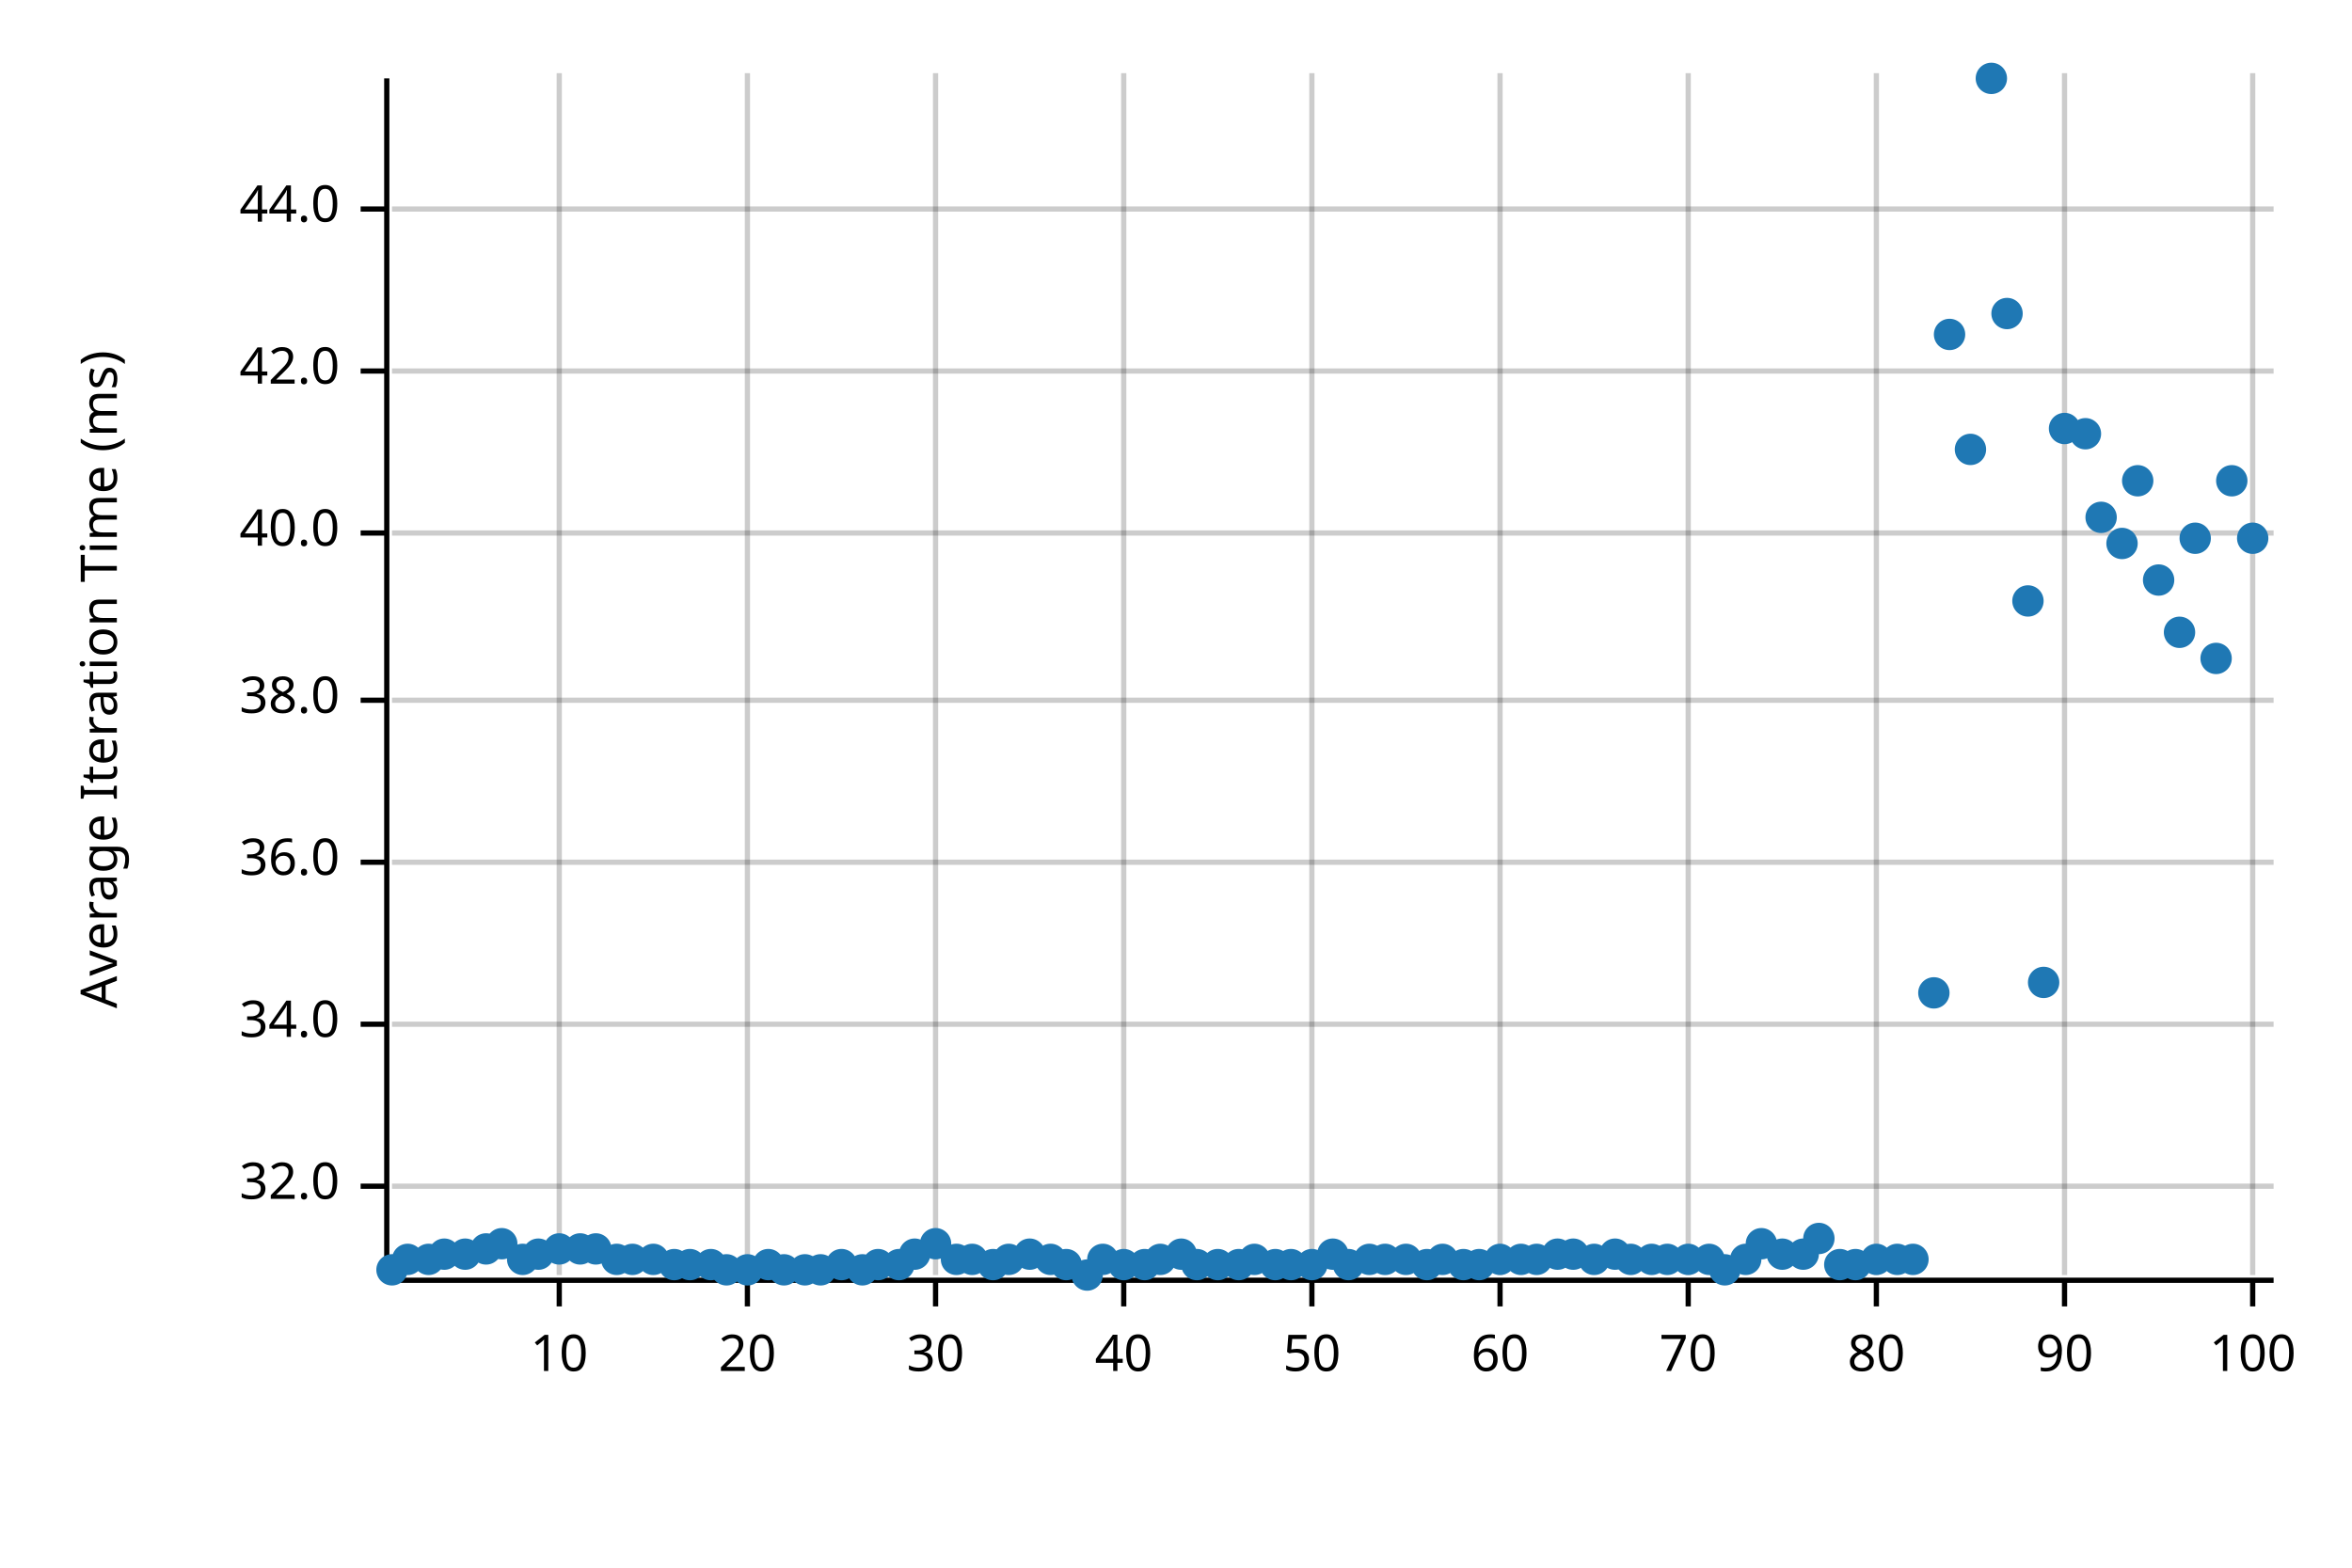
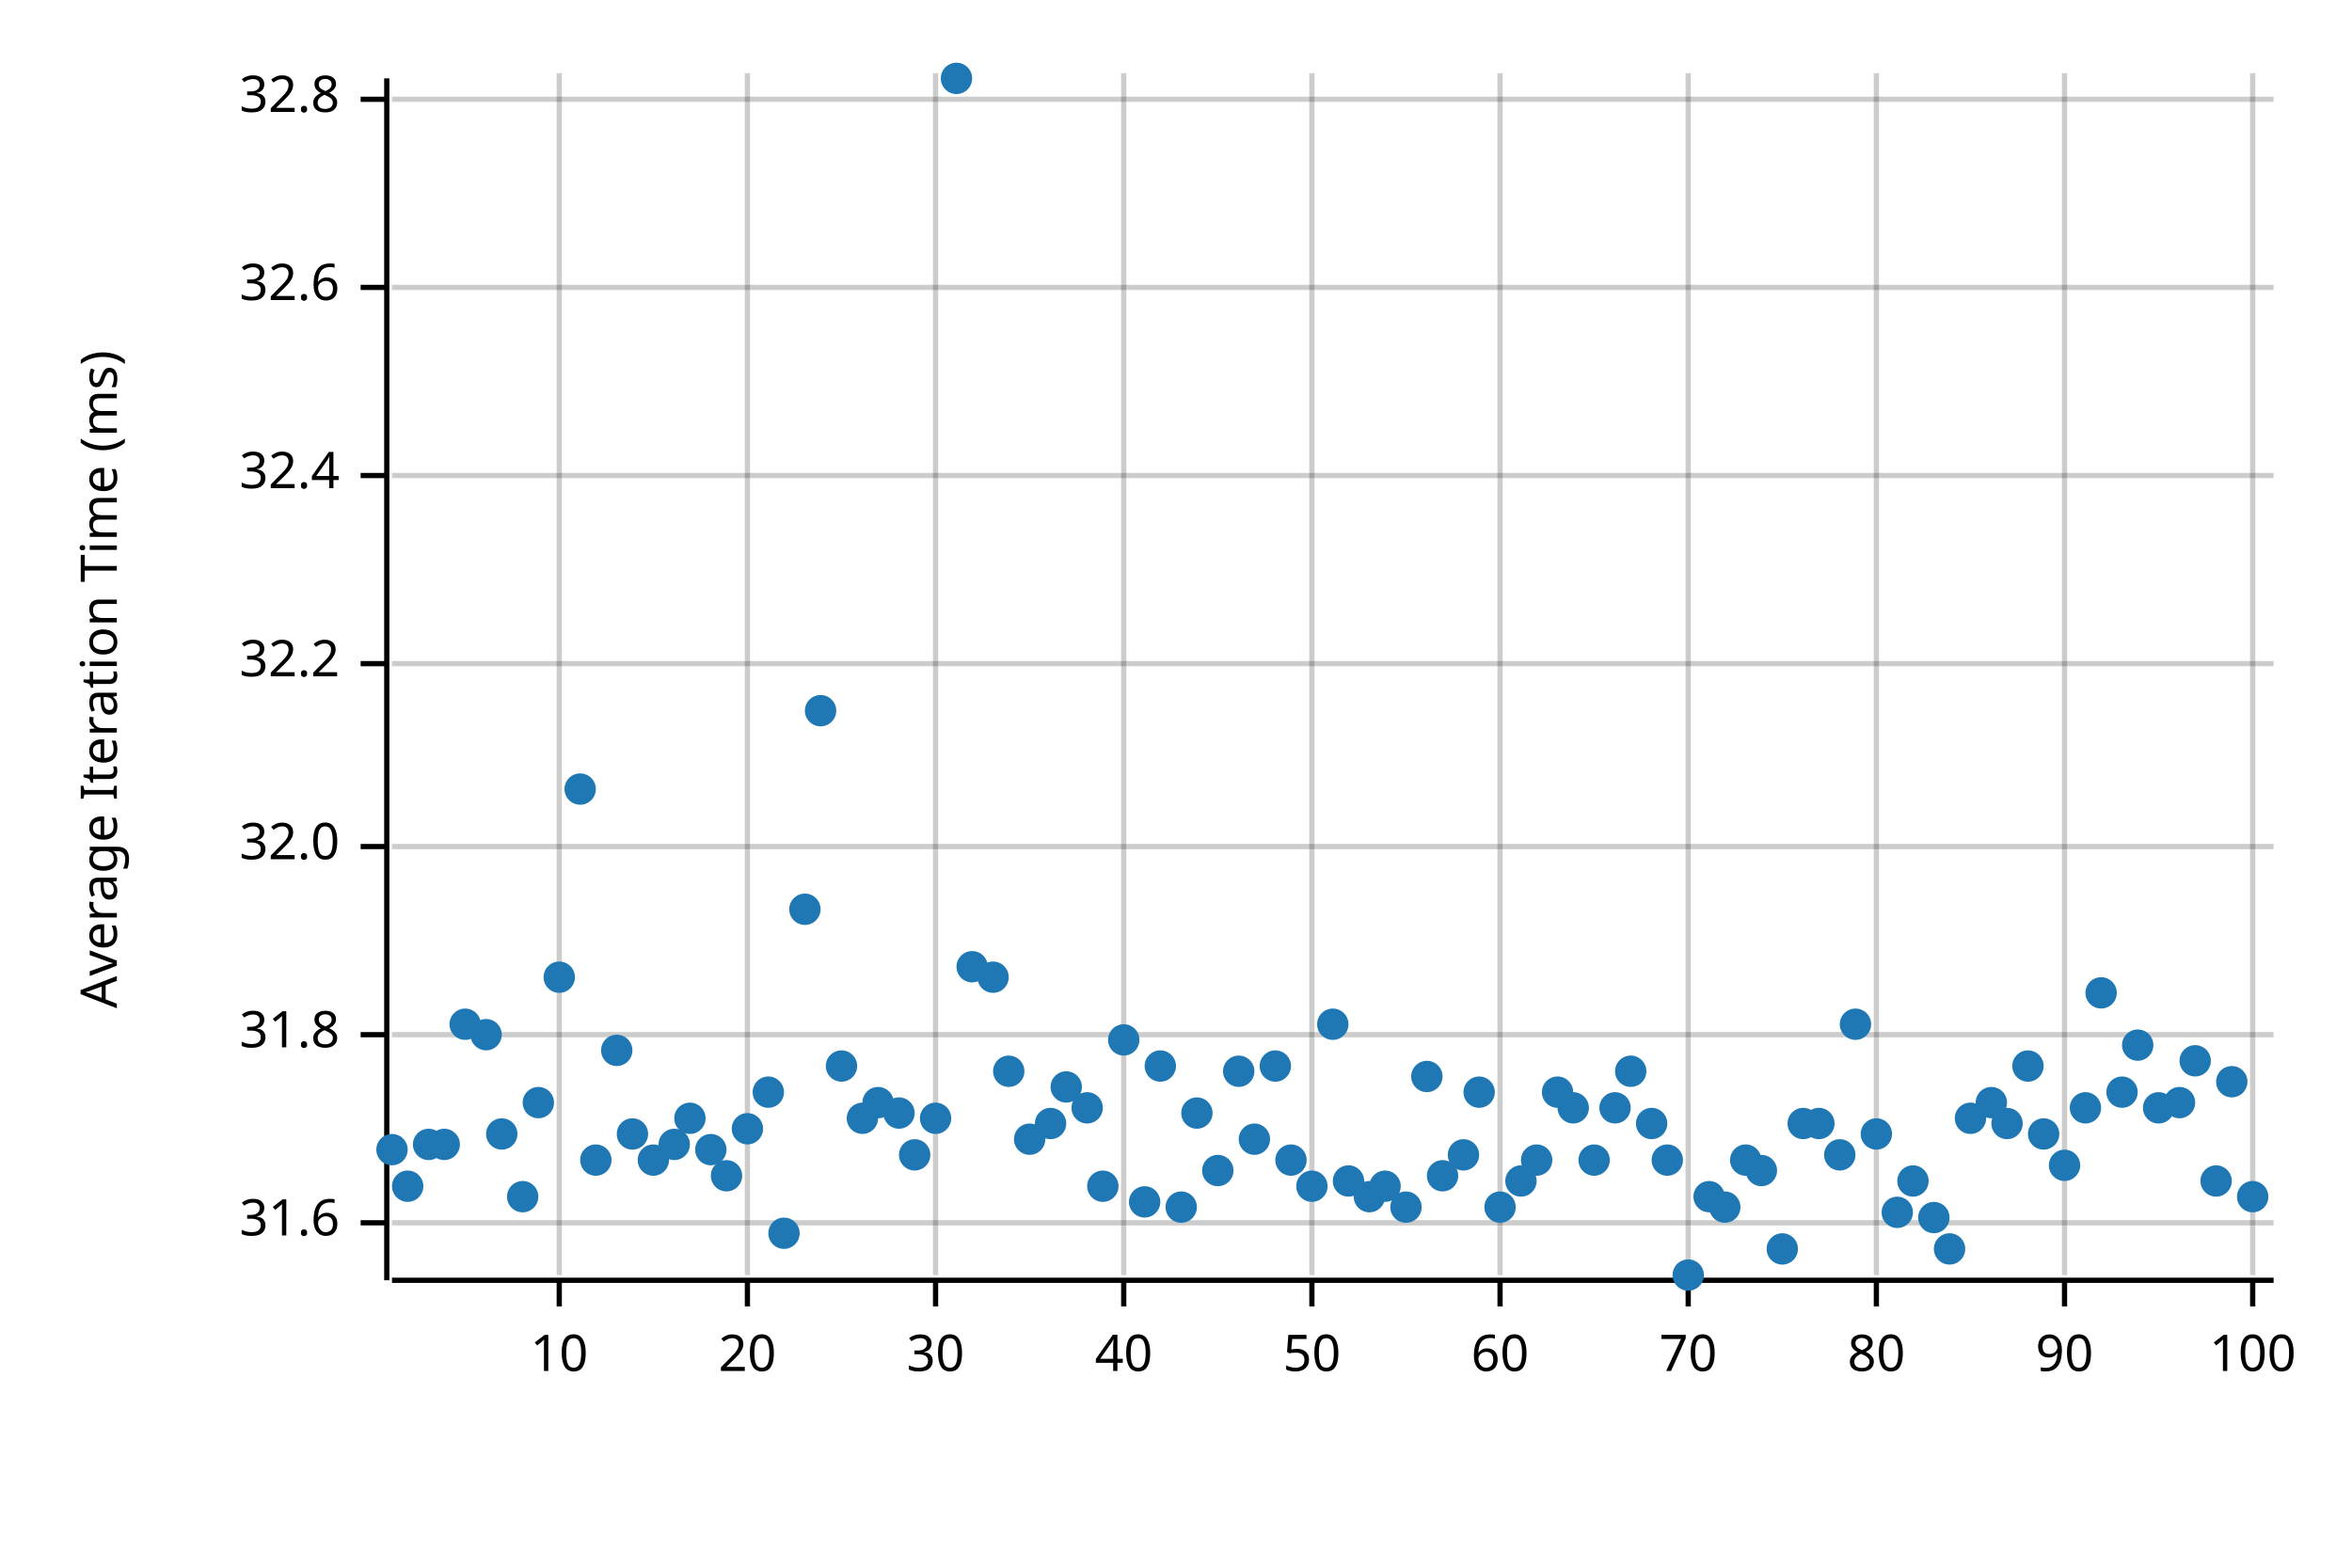
<svg xmlns="http://www.w3.org/2000/svg" width="450" height="300" viewBox="0 0 450 300">
  <text x="15" y="130" dy="0.76em" text-anchor="middle" font-family="sans-serif" font-size="9.677" opacity="1" fill="#000000" transform="rotate(270, 15, 130)">
Average Iteration Time (ms)
</text>
  <line opacity="0.2" stroke="#000000" stroke-width="1" x1="107" y1="244" x2="107" y2="14" />
  <line opacity="0.2" stroke="#000000" stroke-width="1" x1="143" y1="244" x2="143" y2="14" />
  <line opacity="0.2" stroke="#000000" stroke-width="1" x1="179" y1="244" x2="179" y2="14" />
  <line opacity="0.2" stroke="#000000" stroke-width="1" x1="215" y1="244" x2="215" y2="14" />
  <line opacity="0.2" stroke="#000000" stroke-width="1" x1="251" y1="244" x2="251" y2="14" />
  <line opacity="0.2" stroke="#000000" stroke-width="1" x1="287" y1="244" x2="287" y2="14" />
  <line opacity="0.2" stroke="#000000" stroke-width="1" x1="323" y1="244" x2="323" y2="14" />
  <line opacity="0.2" stroke="#000000" stroke-width="1" x1="359" y1="244" x2="359" y2="14" />
  <line opacity="0.2" stroke="#000000" stroke-width="1" x1="395" y1="244" x2="395" y2="14" />
  <line opacity="0.2" stroke="#000000" stroke-width="1" x1="431" y1="244" x2="431" y2="14" />
-   <line opacity="0.2" stroke="#000000" stroke-width="1" x1="75" y1="227" x2="435" y2="227" />
-   <line opacity="0.2" stroke="#000000" stroke-width="1" x1="75" y1="196" x2="435" y2="196" />
-   <line opacity="0.2" stroke="#000000" stroke-width="1" x1="75" y1="165" x2="435" y2="165" />
-   <line opacity="0.2" stroke="#000000" stroke-width="1" x1="75" y1="134" x2="435" y2="134" />
-   <line opacity="0.2" stroke="#000000" stroke-width="1" x1="75" y1="102" x2="435" y2="102" />
-   <line opacity="0.2" stroke="#000000" stroke-width="1" x1="75" y1="71" x2="435" y2="71" />
-   <line opacity="0.2" stroke="#000000" stroke-width="1" x1="75" y1="40" x2="435" y2="40" />
+   <line opacity="0.2" stroke="#000000" stroke-width="1" x1="75" y1="234" x2="435" y2="234" />
+   <line opacity="0.2" stroke="#000000" stroke-width="1" x1="75" y1="198" x2="435" y2="198" />
+   <line opacity="0.2" stroke="#000000" stroke-width="1" x1="75" y1="162" x2="435" y2="162" />
+   <line opacity="0.2" stroke="#000000" stroke-width="1" x1="75" y1="127" x2="435" y2="127" />
+   <line opacity="0.2" stroke="#000000" stroke-width="1" x1="75" y1="91" x2="435" y2="91" />
+   <line opacity="0.2" stroke="#000000" stroke-width="1" x1="75" y1="55" x2="435" y2="55" />
+   <line opacity="0.2" stroke="#000000" stroke-width="1" x1="75" y1="19" x2="435" y2="19" />
  <polyline fill="none" opacity="1" stroke="#000000" stroke-width="1" points="74,15 74,245 " />
-   <text x="65" y="227" dy="0.5ex" text-anchor="end" font-family="sans-serif" font-size="9.677" opacity="1" fill="#000000">
+   <text x="65" y="234" dy="0.5ex" text-anchor="end" font-family="sans-serif" font-size="9.677" opacity="1" fill="#000000">
+ 31.6
+ </text>
+   <polyline fill="none" opacity="1" stroke="#000000" stroke-width="1" points="69,234 74,234 " />
+   <text x="65" y="198" dy="0.5ex" text-anchor="end" font-family="sans-serif" font-size="9.677" opacity="1" fill="#000000">
+ 31.8
+ </text>
+   <polyline fill="none" opacity="1" stroke="#000000" stroke-width="1" points="69,198 74,198 " />
+   <text x="65" y="162" dy="0.5ex" text-anchor="end" font-family="sans-serif" font-size="9.677" opacity="1" fill="#000000">
32.0
</text>
-   <polyline fill="none" opacity="1" stroke="#000000" stroke-width="1" points="69,227 74,227 " />
-   <text x="65" y="196" dy="0.5ex" text-anchor="end" font-family="sans-serif" font-size="9.677" opacity="1" fill="#000000">
- 34.0
+   <polyline fill="none" opacity="1" stroke="#000000" stroke-width="1" points="69,162 74,162 " />
+   <text x="65" y="127" dy="0.5ex" text-anchor="end" font-family="sans-serif" font-size="9.677" opacity="1" fill="#000000">
+ 32.2
</text>
-   <polyline fill="none" opacity="1" stroke="#000000" stroke-width="1" points="69,196 74,196 " />
-   <text x="65" y="165" dy="0.5ex" text-anchor="end" font-family="sans-serif" font-size="9.677" opacity="1" fill="#000000">
- 36.0
+   <polyline fill="none" opacity="1" stroke="#000000" stroke-width="1" points="69,127 74,127 " />
+   <text x="65" y="91" dy="0.5ex" text-anchor="end" font-family="sans-serif" font-size="9.677" opacity="1" fill="#000000">
+ 32.4
</text>
-   <polyline fill="none" opacity="1" stroke="#000000" stroke-width="1" points="69,165 74,165 " />
-   <text x="65" y="134" dy="0.5ex" text-anchor="end" font-family="sans-serif" font-size="9.677" opacity="1" fill="#000000">
- 38.0
+   <polyline fill="none" opacity="1" stroke="#000000" stroke-width="1" points="69,91 74,91 " />
+   <text x="65" y="55" dy="0.5ex" text-anchor="end" font-family="sans-serif" font-size="9.677" opacity="1" fill="#000000">
+ 32.6
</text>
-   <polyline fill="none" opacity="1" stroke="#000000" stroke-width="1" points="69,134 74,134 " />
-   <text x="65" y="102" dy="0.5ex" text-anchor="end" font-family="sans-serif" font-size="9.677" opacity="1" fill="#000000">
- 40.0
+   <polyline fill="none" opacity="1" stroke="#000000" stroke-width="1" points="69,55 74,55 " />
+   <text x="65" y="19" dy="0.5ex" text-anchor="end" font-family="sans-serif" font-size="9.677" opacity="1" fill="#000000">
+ 32.8
</text>
-   <polyline fill="none" opacity="1" stroke="#000000" stroke-width="1" points="69,102 74,102 " />
-   <text x="65" y="71" dy="0.5ex" text-anchor="end" font-family="sans-serif" font-size="9.677" opacity="1" fill="#000000">
- 42.0
- </text>
-   <polyline fill="none" opacity="1" stroke="#000000" stroke-width="1" points="69,71 74,71 " />
-   <text x="65" y="40" dy="0.5ex" text-anchor="end" font-family="sans-serif" font-size="9.677" opacity="1" fill="#000000">
- 44.0
- </text>
-   <polyline fill="none" opacity="1" stroke="#000000" stroke-width="1" points="69,40 74,40 " />
+   <polyline fill="none" opacity="1" stroke="#000000" stroke-width="1" points="69,19 74,19 " />
  <polyline fill="none" opacity="1" stroke="#000000" stroke-width="1" points="75,245 435,245 " />
  <text x="107" y="255" dy="0.76em" text-anchor="middle" font-family="sans-serif" font-size="9.677" opacity="1" fill="#000000">
10
</text>
  <polyline fill="none" opacity="1" stroke="#000000" stroke-width="1" points="107,245 107,250 " />
  <text x="143" y="255" dy="0.76em" text-anchor="middle" font-family="sans-serif" font-size="9.677" opacity="1" fill="#000000">
20
</text>
  <polyline fill="none" opacity="1" stroke="#000000" stroke-width="1" points="143,245 143,250 " />
  <text x="179" y="255" dy="0.76em" text-anchor="middle" font-family="sans-serif" font-size="9.677" opacity="1" fill="#000000">
30
</text>
  <polyline fill="none" opacity="1" stroke="#000000" stroke-width="1" points="179,245 179,250 " />
  <text x="215" y="255" dy="0.76em" text-anchor="middle" font-family="sans-serif" font-size="9.677" opacity="1" fill="#000000">
40
</text>
  <polyline fill="none" opacity="1" stroke="#000000" stroke-width="1" points="215,245 215,250 " />
  <text x="251" y="255" dy="0.76em" text-anchor="middle" font-family="sans-serif" font-size="9.677" opacity="1" fill="#000000">
50
</text>
  <polyline fill="none" opacity="1" stroke="#000000" stroke-width="1" points="251,245 251,250 " />
  <text x="287" y="255" dy="0.76em" text-anchor="middle" font-family="sans-serif" font-size="9.677" opacity="1" fill="#000000">
60
</text>
  <polyline fill="none" opacity="1" stroke="#000000" stroke-width="1" points="287,245 287,250 " />
  <text x="323" y="255" dy="0.76em" text-anchor="middle" font-family="sans-serif" font-size="9.677" opacity="1" fill="#000000">
70
</text>
  <polyline fill="none" opacity="1" stroke="#000000" stroke-width="1" points="323,245 323,250 " />
  <text x="359" y="255" dy="0.76em" text-anchor="middle" font-family="sans-serif" font-size="9.677" opacity="1" fill="#000000">
80
</text>
  <polyline fill="none" opacity="1" stroke="#000000" stroke-width="1" points="359,245 359,250 " />
  <text x="395" y="255" dy="0.76em" text-anchor="middle" font-family="sans-serif" font-size="9.677" opacity="1" fill="#000000">
90
</text>
  <polyline fill="none" opacity="1" stroke="#000000" stroke-width="1" points="395,245 395,250 " />
  <text x="431" y="255" dy="0.76em" text-anchor="middle" font-family="sans-serif" font-size="9.677" opacity="1" fill="#000000">
100
</text>
  <polyline fill="none" opacity="1" stroke="#000000" stroke-width="1" points="431,245 431,250 " />
-   <circle cx="75" cy="243" r="3" opacity="1" fill="#1F78B4" stroke="none" stroke-width="1" />
-   <circle cx="78" cy="241" r="3" opacity="1" fill="#1F78B4" stroke="none" stroke-width="1" />
-   <circle cx="82" cy="241" r="3" opacity="1" fill="#1F78B4" stroke="none" stroke-width="1" />
-   <circle cx="85" cy="240" r="3" opacity="1" fill="#1F78B4" stroke="none" stroke-width="1" />
-   <circle cx="89" cy="240" r="3" opacity="1" fill="#1F78B4" stroke="none" stroke-width="1" />
-   <circle cx="93" cy="239" r="3" opacity="1" fill="#1F78B4" stroke="none" stroke-width="1" />
-   <circle cx="96" cy="238" r="3" opacity="1" fill="#1F78B4" stroke="none" stroke-width="1" />
-   <circle cx="100" cy="241" r="3" opacity="1" fill="#1F78B4" stroke="none" stroke-width="1" />
-   <circle cx="103" cy="240" r="3" opacity="1" fill="#1F78B4" stroke="none" stroke-width="1" />
-   <circle cx="107" cy="239" r="3" opacity="1" fill="#1F78B4" stroke="none" stroke-width="1" />
-   <circle cx="111" cy="239" r="3" opacity="1" fill="#1F78B4" stroke="none" stroke-width="1" />
-   <circle cx="114" cy="239" r="3" opacity="1" fill="#1F78B4" stroke="none" stroke-width="1" />
-   <circle cx="118" cy="241" r="3" opacity="1" fill="#1F78B4" stroke="none" stroke-width="1" />
-   <circle cx="121" cy="241" r="3" opacity="1" fill="#1F78B4" stroke="none" stroke-width="1" />
-   <circle cx="125" cy="241" r="3" opacity="1" fill="#1F78B4" stroke="none" stroke-width="1" />
-   <circle cx="129" cy="242" r="3" opacity="1" fill="#1F78B4" stroke="none" stroke-width="1" />
-   <circle cx="132" cy="242" r="3" opacity="1" fill="#1F78B4" stroke="none" stroke-width="1" />
-   <circle cx="136" cy="242" r="3" opacity="1" fill="#1F78B4" stroke="none" stroke-width="1" />
-   <circle cx="139" cy="243" r="3" opacity="1" fill="#1F78B4" stroke="none" stroke-width="1" />
-   <circle cx="143" cy="243" r="3" opacity="1" fill="#1F78B4" stroke="none" stroke-width="1" />
-   <circle cx="147" cy="242" r="3" opacity="1" fill="#1F78B4" stroke="none" stroke-width="1" />
-   <circle cx="150" cy="243" r="3" opacity="1" fill="#1F78B4" stroke="none" stroke-width="1" />
-   <circle cx="154" cy="243" r="3" opacity="1" fill="#1F78B4" stroke="none" stroke-width="1" />
-   <circle cx="157" cy="243" r="3" opacity="1" fill="#1F78B4" stroke="none" stroke-width="1" />
-   <circle cx="161" cy="242" r="3" opacity="1" fill="#1F78B4" stroke="none" stroke-width="1" />
-   <circle cx="165" cy="243" r="3" opacity="1" fill="#1F78B4" stroke="none" stroke-width="1" />
-   <circle cx="168" cy="242" r="3" opacity="1" fill="#1F78B4" stroke="none" stroke-width="1" />
-   <circle cx="172" cy="242" r="3" opacity="1" fill="#1F78B4" stroke="none" stroke-width="1" />
-   <circle cx="175" cy="240" r="3" opacity="1" fill="#1F78B4" stroke="none" stroke-width="1" />
-   <circle cx="179" cy="238" r="3" opacity="1" fill="#1F78B4" stroke="none" stroke-width="1" />
-   <circle cx="183" cy="241" r="3" opacity="1" fill="#1F78B4" stroke="none" stroke-width="1" />
-   <circle cx="186" cy="241" r="3" opacity="1" fill="#1F78B4" stroke="none" stroke-width="1" />
-   <circle cx="190" cy="242" r="3" opacity="1" fill="#1F78B4" stroke="none" stroke-width="1" />
-   <circle cx="193" cy="241" r="3" opacity="1" fill="#1F78B4" stroke="none" stroke-width="1" />
-   <circle cx="197" cy="240" r="3" opacity="1" fill="#1F78B4" stroke="none" stroke-width="1" />
-   <circle cx="201" cy="241" r="3" opacity="1" fill="#1F78B4" stroke="none" stroke-width="1" />
-   <circle cx="204" cy="242" r="3" opacity="1" fill="#1F78B4" stroke="none" stroke-width="1" />
-   <circle cx="208" cy="244" r="3" opacity="1" fill="#1F78B4" stroke="none" stroke-width="1" />
-   <circle cx="211" cy="241" r="3" opacity="1" fill="#1F78B4" stroke="none" stroke-width="1" />
-   <circle cx="215" cy="242" r="3" opacity="1" fill="#1F78B4" stroke="none" stroke-width="1" />
-   <circle cx="219" cy="242" r="3" opacity="1" fill="#1F78B4" stroke="none" stroke-width="1" />
-   <circle cx="222" cy="241" r="3" opacity="1" fill="#1F78B4" stroke="none" stroke-width="1" />
-   <circle cx="226" cy="240" r="3" opacity="1" fill="#1F78B4" stroke="none" stroke-width="1" />
-   <circle cx="229" cy="242" r="3" opacity="1" fill="#1F78B4" stroke="none" stroke-width="1" />
-   <circle cx="233" cy="242" r="3" opacity="1" fill="#1F78B4" stroke="none" stroke-width="1" />
-   <circle cx="237" cy="242" r="3" opacity="1" fill="#1F78B4" stroke="none" stroke-width="1" />
-   <circle cx="240" cy="241" r="3" opacity="1" fill="#1F78B4" stroke="none" stroke-width="1" />
-   <circle cx="244" cy="242" r="3" opacity="1" fill="#1F78B4" stroke="none" stroke-width="1" />
-   <circle cx="247" cy="242" r="3" opacity="1" fill="#1F78B4" stroke="none" stroke-width="1" />
-   <circle cx="251" cy="242" r="3" opacity="1" fill="#1F78B4" stroke="none" stroke-width="1" />
-   <circle cx="255" cy="240" r="3" opacity="1" fill="#1F78B4" stroke="none" stroke-width="1" />
-   <circle cx="258" cy="242" r="3" opacity="1" fill="#1F78B4" stroke="none" stroke-width="1" />
-   <circle cx="262" cy="241" r="3" opacity="1" fill="#1F78B4" stroke="none" stroke-width="1" />
-   <circle cx="265" cy="241" r="3" opacity="1" fill="#1F78B4" stroke="none" stroke-width="1" />
-   <circle cx="269" cy="241" r="3" opacity="1" fill="#1F78B4" stroke="none" stroke-width="1" />
-   <circle cx="273" cy="242" r="3" opacity="1" fill="#1F78B4" stroke="none" stroke-width="1" />
-   <circle cx="276" cy="241" r="3" opacity="1" fill="#1F78B4" stroke="none" stroke-width="1" />
-   <circle cx="280" cy="242" r="3" opacity="1" fill="#1F78B4" stroke="none" stroke-width="1" />
-   <circle cx="283" cy="242" r="3" opacity="1" fill="#1F78B4" stroke="none" stroke-width="1" />
-   <circle cx="287" cy="241" r="3" opacity="1" fill="#1F78B4" stroke="none" stroke-width="1" />
-   <circle cx="291" cy="241" r="3" opacity="1" fill="#1F78B4" stroke="none" stroke-width="1" />
-   <circle cx="294" cy="241" r="3" opacity="1" fill="#1F78B4" stroke="none" stroke-width="1" />
-   <circle cx="298" cy="240" r="3" opacity="1" fill="#1F78B4" stroke="none" stroke-width="1" />
-   <circle cx="301" cy="240" r="3" opacity="1" fill="#1F78B4" stroke="none" stroke-width="1" />
-   <circle cx="305" cy="241" r="3" opacity="1" fill="#1F78B4" stroke="none" stroke-width="1" />
-   <circle cx="309" cy="240" r="3" opacity="1" fill="#1F78B4" stroke="none" stroke-width="1" />
-   <circle cx="312" cy="241" r="3" opacity="1" fill="#1F78B4" stroke="none" stroke-width="1" />
-   <circle cx="316" cy="241" r="3" opacity="1" fill="#1F78B4" stroke="none" stroke-width="1" />
-   <circle cx="319" cy="241" r="3" opacity="1" fill="#1F78B4" stroke="none" stroke-width="1" />
-   <circle cx="323" cy="241" r="3" opacity="1" fill="#1F78B4" stroke="none" stroke-width="1" />
-   <circle cx="327" cy="241" r="3" opacity="1" fill="#1F78B4" stroke="none" stroke-width="1" />
-   <circle cx="330" cy="243" r="3" opacity="1" fill="#1F78B4" stroke="none" stroke-width="1" />
-   <circle cx="334" cy="241" r="3" opacity="1" fill="#1F78B4" stroke="none" stroke-width="1" />
-   <circle cx="337" cy="238" r="3" opacity="1" fill="#1F78B4" stroke="none" stroke-width="1" />
-   <circle cx="341" cy="240" r="3" opacity="1" fill="#1F78B4" stroke="none" stroke-width="1" />
-   <circle cx="345" cy="240" r="3" opacity="1" fill="#1F78B4" stroke="none" stroke-width="1" />
-   <circle cx="348" cy="237" r="3" opacity="1" fill="#1F78B4" stroke="none" stroke-width="1" />
-   <circle cx="352" cy="242" r="3" opacity="1" fill="#1F78B4" stroke="none" stroke-width="1" />
-   <circle cx="355" cy="242" r="3" opacity="1" fill="#1F78B4" stroke="none" stroke-width="1" />
-   <circle cx="359" cy="241" r="3" opacity="1" fill="#1F78B4" stroke="none" stroke-width="1" />
-   <circle cx="363" cy="241" r="3" opacity="1" fill="#1F78B4" stroke="none" stroke-width="1" />
-   <circle cx="366" cy="241" r="3" opacity="1" fill="#1F78B4" stroke="none" stroke-width="1" />
-   <circle cx="370" cy="190" r="3" opacity="1" fill="#1F78B4" stroke="none" stroke-width="1" />
-   <circle cx="373" cy="64" r="3" opacity="1" fill="#1F78B4" stroke="none" stroke-width="1" />
-   <circle cx="377" cy="86" r="3" opacity="1" fill="#1F78B4" stroke="none" stroke-width="1" />
-   <circle cx="381" cy="15" r="3" opacity="1" fill="#1F78B4" stroke="none" stroke-width="1" />
-   <circle cx="384" cy="60" r="3" opacity="1" fill="#1F78B4" stroke="none" stroke-width="1" />
-   <circle cx="388" cy="115" r="3" opacity="1" fill="#1F78B4" stroke="none" stroke-width="1" />
-   <circle cx="391" cy="188" r="3" opacity="1" fill="#1F78B4" stroke="none" stroke-width="1" />
-   <circle cx="395" cy="82" r="3" opacity="1" fill="#1F78B4" stroke="none" stroke-width="1" />
-   <circle cx="399" cy="83" r="3" opacity="1" fill="#1F78B4" stroke="none" stroke-width="1" />
-   <circle cx="402" cy="99" r="3" opacity="1" fill="#1F78B4" stroke="none" stroke-width="1" />
-   <circle cx="406" cy="104" r="3" opacity="1" fill="#1F78B4" stroke="none" stroke-width="1" />
-   <circle cx="409" cy="92" r="3" opacity="1" fill="#1F78B4" stroke="none" stroke-width="1" />
-   <circle cx="413" cy="111" r="3" opacity="1" fill="#1F78B4" stroke="none" stroke-width="1" />
-   <circle cx="417" cy="121" r="3" opacity="1" fill="#1F78B4" stroke="none" stroke-width="1" />
-   <circle cx="420" cy="103" r="3" opacity="1" fill="#1F78B4" stroke="none" stroke-width="1" />
-   <circle cx="424" cy="126" r="3" opacity="1" fill="#1F78B4" stroke="none" stroke-width="1" />
-   <circle cx="427" cy="92" r="3" opacity="1" fill="#1F78B4" stroke="none" stroke-width="1" />
-   <circle cx="431" cy="103" r="3" opacity="1" fill="#1F78B4" stroke="none" stroke-width="1" />
+   <circle cx="75" cy="220" r="3" opacity="1" fill="#1F78B4" stroke="none" stroke-width="1" />
+   <circle cx="78" cy="227" r="3" opacity="1" fill="#1F78B4" stroke="none" stroke-width="1" />
+   <circle cx="82" cy="219" r="3" opacity="1" fill="#1F78B4" stroke="none" stroke-width="1" />
+   <circle cx="85" cy="219" r="3" opacity="1" fill="#1F78B4" stroke="none" stroke-width="1" />
+   <circle cx="89" cy="196" r="3" opacity="1" fill="#1F78B4" stroke="none" stroke-width="1" />
+   <circle cx="93" cy="198" r="3" opacity="1" fill="#1F78B4" stroke="none" stroke-width="1" />
+   <circle cx="96" cy="217" r="3" opacity="1" fill="#1F78B4" stroke="none" stroke-width="1" />
+   <circle cx="100" cy="229" r="3" opacity="1" fill="#1F78B4" stroke="none" stroke-width="1" />
+   <circle cx="103" cy="211" r="3" opacity="1" fill="#1F78B4" stroke="none" stroke-width="1" />
+   <circle cx="107" cy="187" r="3" opacity="1" fill="#1F78B4" stroke="none" stroke-width="1" />
+   <circle cx="111" cy="151" r="3" opacity="1" fill="#1F78B4" stroke="none" stroke-width="1" />
+   <circle cx="114" cy="222" r="3" opacity="1" fill="#1F78B4" stroke="none" stroke-width="1" />
+   <circle cx="118" cy="201" r="3" opacity="1" fill="#1F78B4" stroke="none" stroke-width="1" />
+   <circle cx="121" cy="217" r="3" opacity="1" fill="#1F78B4" stroke="none" stroke-width="1" />
+   <circle cx="125" cy="222" r="3" opacity="1" fill="#1F78B4" stroke="none" stroke-width="1" />
+   <circle cx="129" cy="219" r="3" opacity="1" fill="#1F78B4" stroke="none" stroke-width="1" />
+   <circle cx="132" cy="214" r="3" opacity="1" fill="#1F78B4" stroke="none" stroke-width="1" />
+   <circle cx="136" cy="220" r="3" opacity="1" fill="#1F78B4" stroke="none" stroke-width="1" />
+   <circle cx="139" cy="225" r="3" opacity="1" fill="#1F78B4" stroke="none" stroke-width="1" />
+   <circle cx="143" cy="216" r="3" opacity="1" fill="#1F78B4" stroke="none" stroke-width="1" />
+   <circle cx="147" cy="209" r="3" opacity="1" fill="#1F78B4" stroke="none" stroke-width="1" />
+   <circle cx="150" cy="236" r="3" opacity="1" fill="#1F78B4" stroke="none" stroke-width="1" />
+   <circle cx="154" cy="174" r="3" opacity="1" fill="#1F78B4" stroke="none" stroke-width="1" />
+   <circle cx="157" cy="136" r="3" opacity="1" fill="#1F78B4" stroke="none" stroke-width="1" />
+   <circle cx="161" cy="204" r="3" opacity="1" fill="#1F78B4" stroke="none" stroke-width="1" />
+   <circle cx="165" cy="214" r="3" opacity="1" fill="#1F78B4" stroke="none" stroke-width="1" />
+   <circle cx="168" cy="211" r="3" opacity="1" fill="#1F78B4" stroke="none" stroke-width="1" />
+   <circle cx="172" cy="213" r="3" opacity="1" fill="#1F78B4" stroke="none" stroke-width="1" />
+   <circle cx="175" cy="221" r="3" opacity="1" fill="#1F78B4" stroke="none" stroke-width="1" />
+   <circle cx="179" cy="214" r="3" opacity="1" fill="#1F78B4" stroke="none" stroke-width="1" />
+   <circle cx="183" cy="15" r="3" opacity="1" fill="#1F78B4" stroke="none" stroke-width="1" />
+   <circle cx="186" cy="185" r="3" opacity="1" fill="#1F78B4" stroke="none" stroke-width="1" />
+   <circle cx="190" cy="187" r="3" opacity="1" fill="#1F78B4" stroke="none" stroke-width="1" />
+   <circle cx="193" cy="205" r="3" opacity="1" fill="#1F78B4" stroke="none" stroke-width="1" />
+   <circle cx="197" cy="218" r="3" opacity="1" fill="#1F78B4" stroke="none" stroke-width="1" />
+   <circle cx="201" cy="215" r="3" opacity="1" fill="#1F78B4" stroke="none" stroke-width="1" />
+   <circle cx="204" cy="208" r="3" opacity="1" fill="#1F78B4" stroke="none" stroke-width="1" />
+   <circle cx="208" cy="212" r="3" opacity="1" fill="#1F78B4" stroke="none" stroke-width="1" />
+   <circle cx="211" cy="227" r="3" opacity="1" fill="#1F78B4" stroke="none" stroke-width="1" />
+   <circle cx="215" cy="199" r="3" opacity="1" fill="#1F78B4" stroke="none" stroke-width="1" />
+   <circle cx="219" cy="230" r="3" opacity="1" fill="#1F78B4" stroke="none" stroke-width="1" />
+   <circle cx="222" cy="204" r="3" opacity="1" fill="#1F78B4" stroke="none" stroke-width="1" />
+   <circle cx="226" cy="231" r="3" opacity="1" fill="#1F78B4" stroke="none" stroke-width="1" />
+   <circle cx="229" cy="213" r="3" opacity="1" fill="#1F78B4" stroke="none" stroke-width="1" />
+   <circle cx="233" cy="224" r="3" opacity="1" fill="#1F78B4" stroke="none" stroke-width="1" />
+   <circle cx="237" cy="205" r="3" opacity="1" fill="#1F78B4" stroke="none" stroke-width="1" />
+   <circle cx="240" cy="218" r="3" opacity="1" fill="#1F78B4" stroke="none" stroke-width="1" />
+   <circle cx="244" cy="204" r="3" opacity="1" fill="#1F78B4" stroke="none" stroke-width="1" />
+   <circle cx="247" cy="222" r="3" opacity="1" fill="#1F78B4" stroke="none" stroke-width="1" />
+   <circle cx="251" cy="227" r="3" opacity="1" fill="#1F78B4" stroke="none" stroke-width="1" />
+   <circle cx="255" cy="196" r="3" opacity="1" fill="#1F78B4" stroke="none" stroke-width="1" />
+   <circle cx="258" cy="226" r="3" opacity="1" fill="#1F78B4" stroke="none" stroke-width="1" />
+   <circle cx="262" cy="229" r="3" opacity="1" fill="#1F78B4" stroke="none" stroke-width="1" />
+   <circle cx="265" cy="227" r="3" opacity="1" fill="#1F78B4" stroke="none" stroke-width="1" />
+   <circle cx="269" cy="231" r="3" opacity="1" fill="#1F78B4" stroke="none" stroke-width="1" />
+   <circle cx="273" cy="206" r="3" opacity="1" fill="#1F78B4" stroke="none" stroke-width="1" />
+   <circle cx="276" cy="225" r="3" opacity="1" fill="#1F78B4" stroke="none" stroke-width="1" />
+   <circle cx="280" cy="221" r="3" opacity="1" fill="#1F78B4" stroke="none" stroke-width="1" />
+   <circle cx="283" cy="209" r="3" opacity="1" fill="#1F78B4" stroke="none" stroke-width="1" />
+   <circle cx="287" cy="231" r="3" opacity="1" fill="#1F78B4" stroke="none" stroke-width="1" />
+   <circle cx="291" cy="226" r="3" opacity="1" fill="#1F78B4" stroke="none" stroke-width="1" />
+   <circle cx="294" cy="222" r="3" opacity="1" fill="#1F78B4" stroke="none" stroke-width="1" />
+   <circle cx="298" cy="209" r="3" opacity="1" fill="#1F78B4" stroke="none" stroke-width="1" />
+   <circle cx="301" cy="212" r="3" opacity="1" fill="#1F78B4" stroke="none" stroke-width="1" />
+   <circle cx="305" cy="222" r="3" opacity="1" fill="#1F78B4" stroke="none" stroke-width="1" />
+   <circle cx="309" cy="212" r="3" opacity="1" fill="#1F78B4" stroke="none" stroke-width="1" />
+   <circle cx="312" cy="205" r="3" opacity="1" fill="#1F78B4" stroke="none" stroke-width="1" />
+   <circle cx="316" cy="215" r="3" opacity="1" fill="#1F78B4" stroke="none" stroke-width="1" />
+   <circle cx="319" cy="222" r="3" opacity="1" fill="#1F78B4" stroke="none" stroke-width="1" />
+   <circle cx="323" cy="244" r="3" opacity="1" fill="#1F78B4" stroke="none" stroke-width="1" />
+   <circle cx="327" cy="229" r="3" opacity="1" fill="#1F78B4" stroke="none" stroke-width="1" />
+   <circle cx="330" cy="231" r="3" opacity="1" fill="#1F78B4" stroke="none" stroke-width="1" />
+   <circle cx="334" cy="222" r="3" opacity="1" fill="#1F78B4" stroke="none" stroke-width="1" />
+   <circle cx="337" cy="224" r="3" opacity="1" fill="#1F78B4" stroke="none" stroke-width="1" />
+   <circle cx="341" cy="239" r="3" opacity="1" fill="#1F78B4" stroke="none" stroke-width="1" />
+   <circle cx="345" cy="215" r="3" opacity="1" fill="#1F78B4" stroke="none" stroke-width="1" />
+   <circle cx="348" cy="215" r="3" opacity="1" fill="#1F78B4" stroke="none" stroke-width="1" />
+   <circle cx="352" cy="221" r="3" opacity="1" fill="#1F78B4" stroke="none" stroke-width="1" />
+   <circle cx="355" cy="196" r="3" opacity="1" fill="#1F78B4" stroke="none" stroke-width="1" />
+   <circle cx="359" cy="217" r="3" opacity="1" fill="#1F78B4" stroke="none" stroke-width="1" />
+   <circle cx="363" cy="232" r="3" opacity="1" fill="#1F78B4" stroke="none" stroke-width="1" />
+   <circle cx="366" cy="226" r="3" opacity="1" fill="#1F78B4" stroke="none" stroke-width="1" />
+   <circle cx="370" cy="233" r="3" opacity="1" fill="#1F78B4" stroke="none" stroke-width="1" />
+   <circle cx="373" cy="239" r="3" opacity="1" fill="#1F78B4" stroke="none" stroke-width="1" />
+   <circle cx="377" cy="214" r="3" opacity="1" fill="#1F78B4" stroke="none" stroke-width="1" />
+   <circle cx="381" cy="211" r="3" opacity="1" fill="#1F78B4" stroke="none" stroke-width="1" />
+   <circle cx="384" cy="215" r="3" opacity="1" fill="#1F78B4" stroke="none" stroke-width="1" />
+   <circle cx="388" cy="204" r="3" opacity="1" fill="#1F78B4" stroke="none" stroke-width="1" />
+   <circle cx="391" cy="217" r="3" opacity="1" fill="#1F78B4" stroke="none" stroke-width="1" />
+   <circle cx="395" cy="223" r="3" opacity="1" fill="#1F78B4" stroke="none" stroke-width="1" />
+   <circle cx="399" cy="212" r="3" opacity="1" fill="#1F78B4" stroke="none" stroke-width="1" />
+   <circle cx="402" cy="190" r="3" opacity="1" fill="#1F78B4" stroke="none" stroke-width="1" />
+   <circle cx="406" cy="209" r="3" opacity="1" fill="#1F78B4" stroke="none" stroke-width="1" />
+   <circle cx="409" cy="200" r="3" opacity="1" fill="#1F78B4" stroke="none" stroke-width="1" />
+   <circle cx="413" cy="212" r="3" opacity="1" fill="#1F78B4" stroke="none" stroke-width="1" />
+   <circle cx="417" cy="211" r="3" opacity="1" fill="#1F78B4" stroke="none" stroke-width="1" />
+   <circle cx="420" cy="203" r="3" opacity="1" fill="#1F78B4" stroke="none" stroke-width="1" />
+   <circle cx="424" cy="226" r="3" opacity="1" fill="#1F78B4" stroke="none" stroke-width="1" />
+   <circle cx="427" cy="207" r="3" opacity="1" fill="#1F78B4" stroke="none" stroke-width="1" />
+   <circle cx="431" cy="229" r="3" opacity="1" fill="#1F78B4" stroke="none" stroke-width="1" />
</svg>
